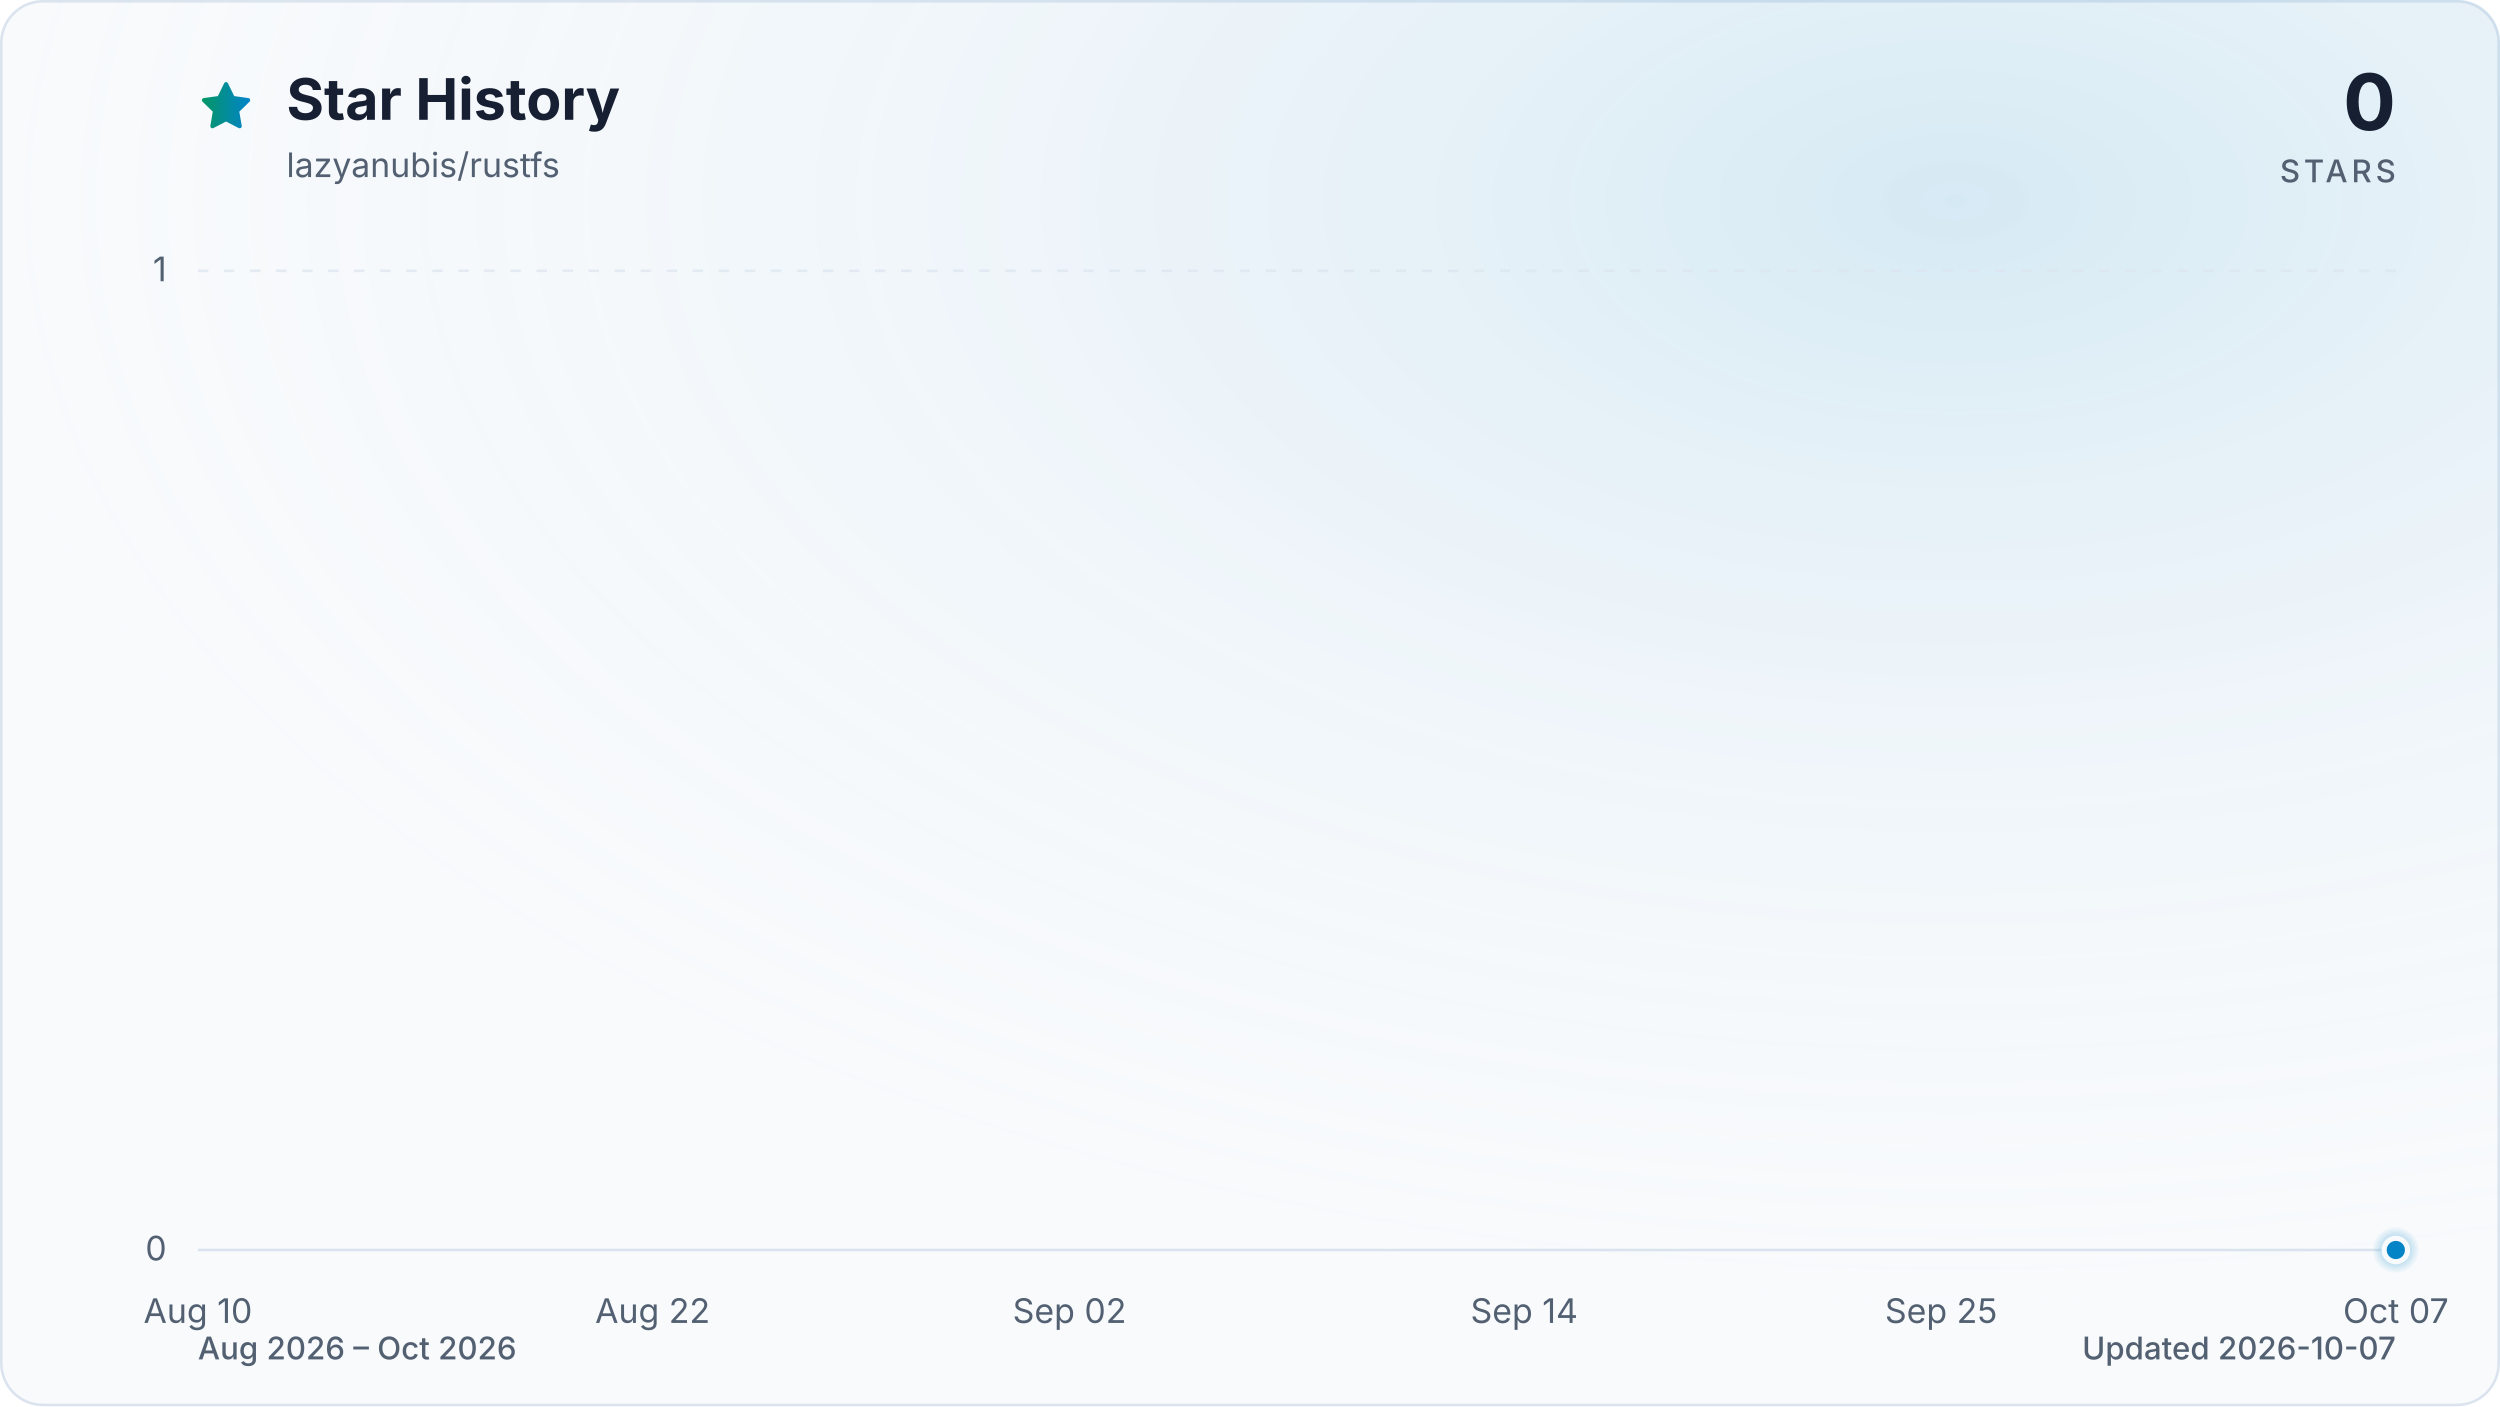
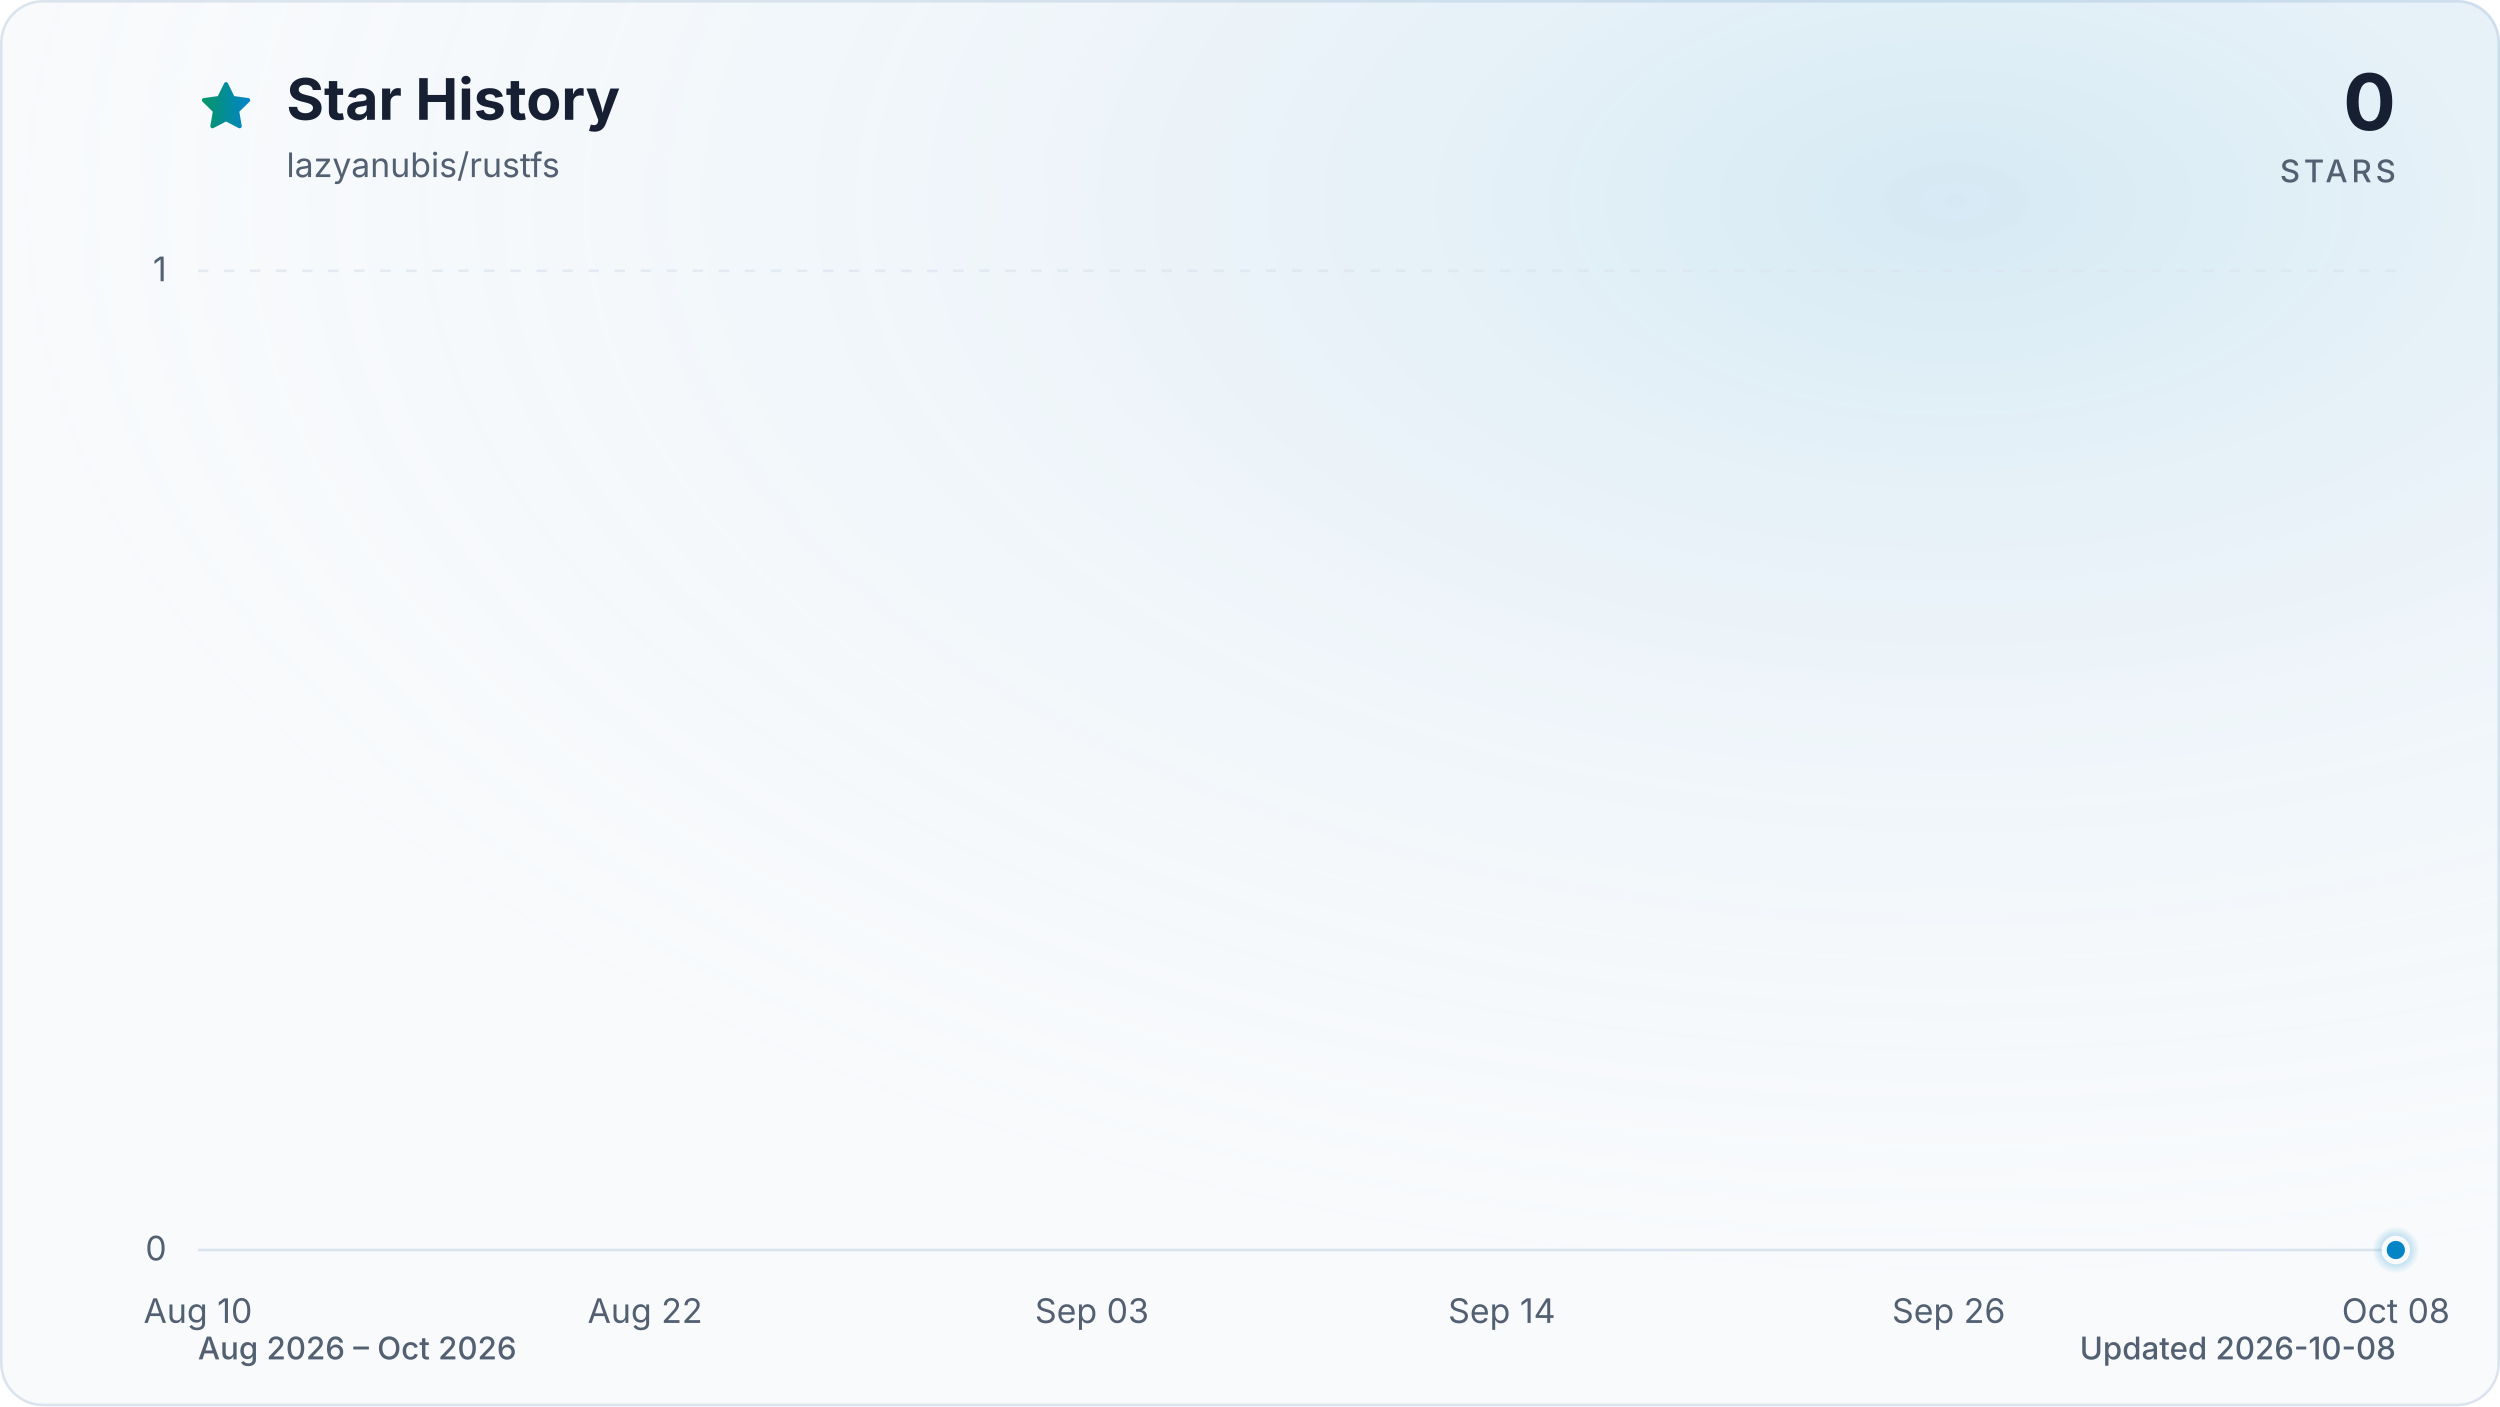
<svg xmlns="http://www.w3.org/2000/svg" viewBox="0 0 960 540" role="img" aria-labelledby="title description" data-style="gradient" data-variant="glow" data-animated="true">
  <defs>
    <linearGradient id="trend" x1="0" y1="0" x2="1" y2="0">
      <stop offset="0%" stop-color="#059669" />
      <stop offset="100%" stop-color="#0284c7" />
    </linearGradient>
    <linearGradient id="area" x1="0" y1="0" x2="0" y2="1">
      <stop offset="0%" stop-color="#059669" stop-opacity="0.30" />
      <stop offset="55%" stop-color="#0284c7" stop-opacity="0.10" />
      <stop offset="100%" stop-color="#0284c7" stop-opacity="0.01" />
    </linearGradient>
    <radialGradient id="marker-halo" cx="50%" cy="50%" r="50%">
      <stop offset="0%" stop-color="#0284c7" stop-opacity="0.55" />
      <stop offset="100%" stop-color="#0284c7" stop-opacity="0" />
    </radialGradient>
    <radialGradient id="surface-glow" cx="78%" cy="14%" r="80%">
      <stop offset="0%" stop-color="#0284c7" stop-opacity="0.14" />
      <stop offset="100%" stop-color="#f8fafc" stop-opacity="0" />
    </radialGradient>
    <filter id="trend-glow" x="-20%" y="-20%" width="140%" height="140%">
      <feGaussianBlur stdDeviation="7" />
    </filter>
  </defs>
  <style>
.trend-enter{transform-box:fill-box;transform-origin:center;animation:trend-enter 520ms cubic-bezier(0.16,1,0.3,1)}
.marker-enter{transform-box:fill-box;transform-origin:center;animation:marker-enter 320ms cubic-bezier(0.16,1,0.3,1) 200ms both}
.marker-pulse{transform-box:fill-box;transform-origin:center;animation:marker-pulse 2.6s ease-out infinite}
@keyframes trend-enter{from{opacity:.35;transform:translateY(10px)}to{opacity:1;transform:translateY(0)}}
@keyframes marker-enter{from{opacity:0;transform:scale(.4)}to{opacity:1;transform:scale(1)}}
@keyframes marker-pulse{0%{opacity:.5;transform:scale(.7)}70%,100%{opacity:0;transform:scale(2.1)}}
@media (prefers-reduced-motion:reduce){.trend-enter,.marker-enter,.marker-pulse{animation:none!important}}
@media (prefers-reduced-motion:reduce){.marker-pulse{opacity:0}}
</style>
  <rect x="0.5" y="0.5" width="959" height="539" fill="#f8fafc" stroke="#dbe4ee" stroke-width="1" rx="16" />
  <rect width="960" height="540" fill="url(#surface-glow)" rx="16" />
  <path d="M12 2.6l2.9 5.9 6.5.9-4.7 4.6 1.1 6.5-5.8-3-5.8 3 1.1-6.5-4.7-4.6 6.5-.9L12 2.6Z" transform="translate(76 30) scale(.9)" fill="url(#trend)" stroke="url(#trend)" stroke-width="1.8" stroke-linejoin="round" aria-hidden="true" />
  <text x="110" y="46" fill="#172033" font-family="ui-sans-serif, system-ui, -apple-system, BlinkMacSystemFont, 'Segoe UI', sans-serif" font-size="22" font-weight="700">Star History</text>
  <text x="110" y="68" fill="#526072" font-family="ui-sans-serif, system-ui, -apple-system, BlinkMacSystemFont, 'Segoe UI', sans-serif" font-size="13">lazyanubis/rustfs</text>
  <text x="920" y="50" fill="#172033" font-family="ui-sans-serif, system-ui, -apple-system, BlinkMacSystemFont, 'Segoe UI', sans-serif" font-size="30" font-weight="700" text-anchor="end">0</text>
  <text x="920" y="70" fill="#526072" font-family="ui-sans-serif, system-ui, -apple-system, BlinkMacSystemFont, 'Segoe UI', sans-serif" font-size="12" font-weight="500" letter-spacing="1.5" text-anchor="end">STARS</text>
  <line x1="76" y1="480.0" x2="920" y2="480.0" stroke="#dbe4ee" stroke-width="1" stroke-dasharray="0" opacity="1" />
  <text x="64" y="484.0" fill="#526072" font-family="ui-sans-serif, system-ui, -apple-system, BlinkMacSystemFont, 'Segoe UI', sans-serif" font-size="13" text-anchor="end">0</text>
  <line x1="76" y1="104.0" x2="920" y2="104.0" stroke="#dbe4ee" stroke-width="1" stroke-dasharray="4 6" opacity="0.7" />
  <text x="64" y="108.0" fill="#526072" font-family="ui-sans-serif, system-ui, -apple-system, BlinkMacSystemFont, 'Segoe UI', sans-serif" font-size="13" text-anchor="end">1</text>
  <text x="76.0" y="508" fill="#526072" font-family="ui-sans-serif, system-ui, -apple-system, BlinkMacSystemFont, 'Segoe UI', sans-serif" font-size="13" text-anchor="middle">Aug 10</text>
-   <text x="250.6" y="508" fill="#526072" font-family="ui-sans-serif, system-ui, -apple-system, BlinkMacSystemFont, 'Segoe UI', sans-serif" font-size="13" text-anchor="middle">Aug 22</text>
-   <text x="410.7" y="508" fill="#526072" font-family="ui-sans-serif, system-ui, -apple-system, BlinkMacSystemFont, 'Segoe UI', sans-serif" font-size="13" text-anchor="middle">Sep 02</text>
-   <text x="585.3" y="508" fill="#526072" font-family="ui-sans-serif, system-ui, -apple-system, BlinkMacSystemFont, 'Segoe UI', sans-serif" font-size="13" text-anchor="middle">Sep 14</text>
-   <text x="745.4" y="508" fill="#526072" font-family="ui-sans-serif, system-ui, -apple-system, BlinkMacSystemFont, 'Segoe UI', sans-serif" font-size="13" text-anchor="middle">Sep 25</text>
-   <text x="920.0" y="508" fill="#526072" font-family="ui-sans-serif, system-ui, -apple-system, BlinkMacSystemFont, 'Segoe UI', sans-serif" font-size="13" text-anchor="middle">Oct 07</text>
+   <text x="247.7" y="508" fill="#526072" font-family="ui-sans-serif, system-ui, -apple-system, BlinkMacSystemFont, 'Segoe UI', sans-serif" font-size="13" text-anchor="middle">Aug 22</text>
+   <text x="419.3" y="508" fill="#526072" font-family="ui-sans-serif, system-ui, -apple-system, BlinkMacSystemFont, 'Segoe UI', sans-serif" font-size="13" text-anchor="middle">Sep 03</text>
+   <text x="576.7" y="508" fill="#526072" font-family="ui-sans-serif, system-ui, -apple-system, BlinkMacSystemFont, 'Segoe UI', sans-serif" font-size="13" text-anchor="middle">Sep 14</text>
+   <text x="748.3" y="508" fill="#526072" font-family="ui-sans-serif, system-ui, -apple-system, BlinkMacSystemFont, 'Segoe UI', sans-serif" font-size="13" text-anchor="middle">Sep 26</text>
+   <text x="920.0" y="508" fill="#526072" font-family="ui-sans-serif, system-ui, -apple-system, BlinkMacSystemFont, 'Segoe UI', sans-serif" font-size="13" text-anchor="middle">Oct 08</text>
  <g class="trend-enter">
-     <path d="M 76.0 480.0 C 80.9 480.0, 85.7 480.0, 90.6 480.0 C 95.4 480.0, 100.3 480.0, 105.1 480.0 C 110.0 480.0, 114.8 480.0, 119.7 480.0 C 124.5 480.0, 129.4 480.0, 134.2 480.0 C 139.1 480.0, 143.9 480.0, 148.8 480.0 C 153.6 480.0, 158.5 480.0, 163.3 480.0 C 168.2 480.0, 173.0 480.0, 177.9 480.0 C 182.7 480.0, 187.6 480.0, 192.4 480.0 C 197.3 480.0, 202.1 480.0, 207.0 480.0 C 211.8 480.0, 216.7 480.0, 221.5 480.0 C 226.4 480.0, 231.2 480.0, 236.1 480.0 C 240.9 480.0, 245.8 480.0, 250.6 480.0 C 255.5 480.0, 260.3 480.0, 265.2 480.0 C 270.0 480.0, 274.9 480.0, 279.7 480.0 C 284.6 480.0, 289.4 480.0, 294.3 480.0 C 299.1 480.0, 304.0 480.0, 308.8 480.0 C 313.7 480.0, 318.5 480.0, 323.4 480.0 C 328.2 480.0, 333.1 480.0, 337.9 480.0 C 342.8 480.0, 347.6 480.0, 352.5 480.0 C 357.3 480.0, 362.2 480.0, 367.0 480.0 C 371.9 480.0, 376.7 480.0, 381.6 480.0 C 386.4 480.0, 391.3 480.0, 396.1 480.0 C 401.0 480.0, 405.8 480.0, 410.7 480.0 C 415.5 480.0, 420.4 480.0, 425.2 480.0 C 430.1 480.0, 434.9 480.0, 439.8 480.0 C 444.6 480.0, 449.5 480.0, 454.3 480.0 C 459.2 480.0, 464.0 480.0, 468.9 480.0 C 473.7 480.0, 478.6 480.0, 483.4 480.0 C 488.3 480.0, 493.1 480.0, 498.0 480.0 C 502.9 480.0, 507.7 480.0, 512.6 480.0 C 517.4 480.0, 522.3 480.0, 527.1 480.0 C 532.0 480.0, 536.8 480.0, 541.7 480.0 C 546.5 480.0, 551.4 480.0, 556.2 480.0 C 561.1 480.0, 565.9 480.0, 570.8 480.0 C 575.6 480.0, 580.5 480.0, 585.3 480.0 C 590.2 480.0, 595.0 480.0, 599.9 480.0 C 604.7 480.0, 609.6 480.0, 614.4 480.0 C 619.3 480.0, 624.1 480.0, 629.0 480.0 C 633.8 480.0, 638.7 480.0, 643.5 480.0 C 648.4 480.0, 653.2 480.0, 658.1 480.0 C 662.9 480.0, 667.8 480.0, 672.6 480.0 C 677.5 480.0, 682.3 480.0, 687.2 480.0 C 692.0 480.0, 696.9 480.0, 701.7 480.0 C 706.6 480.0, 711.4 480.0, 716.3 480.0 C 721.1 480.0, 726.0 480.0, 730.8 480.0 C 735.7 480.0, 740.5 480.0, 745.4 480.0 C 750.2 480.0, 755.1 480.0, 759.9 480.0 C 764.8 480.0, 769.6 480.0, 774.5 480.0 C 779.3 480.0, 784.2 480.0, 789.0 480.0 C 793.9 480.0, 798.7 480.0, 803.6 480.0 C 808.4 480.0, 813.3 480.0, 818.1 480.0 C 823.0 480.0, 827.8 480.0, 832.7 480.0 C 837.5 480.0, 842.4 480.0, 847.2 480.0 C 852.1 480.0, 856.9 480.0, 861.8 480.0 C 866.6 480.0, 871.5 480.0, 876.3 480.0 C 881.2 480.0, 886.0 480.0, 890.9 480.0 C 895.7 480.0, 900.6 480.0, 905.4 480.0 C 910.3 480.0, 915.1 480.0, 920.0 480.0 L 920.0 480.0 L 76.0 480.0 Z" fill="url(#area)" />
-     <path d="M 76.0 480.0 C 80.9 480.0, 85.7 480.0, 90.6 480.0 C 95.4 480.0, 100.3 480.0, 105.1 480.0 C 110.0 480.0, 114.8 480.0, 119.7 480.0 C 124.5 480.0, 129.4 480.0, 134.2 480.0 C 139.1 480.0, 143.9 480.0, 148.8 480.0 C 153.6 480.0, 158.5 480.0, 163.3 480.0 C 168.2 480.0, 173.0 480.0, 177.9 480.0 C 182.7 480.0, 187.6 480.0, 192.4 480.0 C 197.3 480.0, 202.1 480.0, 207.0 480.0 C 211.8 480.0, 216.7 480.0, 221.5 480.0 C 226.4 480.0, 231.2 480.0, 236.1 480.0 C 240.9 480.0, 245.8 480.0, 250.6 480.0 C 255.5 480.0, 260.3 480.0, 265.2 480.0 C 270.0 480.0, 274.9 480.0, 279.7 480.0 C 284.6 480.0, 289.4 480.0, 294.3 480.0 C 299.1 480.0, 304.0 480.0, 308.8 480.0 C 313.7 480.0, 318.5 480.0, 323.4 480.0 C 328.2 480.0, 333.1 480.0, 337.9 480.0 C 342.8 480.0, 347.6 480.0, 352.5 480.0 C 357.3 480.0, 362.2 480.0, 367.0 480.0 C 371.9 480.0, 376.7 480.0, 381.6 480.0 C 386.4 480.0, 391.3 480.0, 396.1 480.0 C 401.0 480.0, 405.8 480.0, 410.7 480.0 C 415.5 480.0, 420.4 480.0, 425.2 480.0 C 430.1 480.0, 434.9 480.0, 439.8 480.0 C 444.6 480.0, 449.5 480.0, 454.3 480.0 C 459.2 480.0, 464.0 480.0, 468.9 480.0 C 473.7 480.0, 478.6 480.0, 483.4 480.0 C 488.3 480.0, 493.1 480.0, 498.0 480.0 C 502.9 480.0, 507.7 480.0, 512.6 480.0 C 517.4 480.0, 522.3 480.0, 527.1 480.0 C 532.0 480.0, 536.8 480.0, 541.7 480.0 C 546.5 480.0, 551.4 480.0, 556.2 480.0 C 561.1 480.0, 565.9 480.0, 570.8 480.0 C 575.6 480.0, 580.5 480.0, 585.3 480.0 C 590.2 480.0, 595.0 480.0, 599.9 480.0 C 604.7 480.0, 609.6 480.0, 614.4 480.0 C 619.3 480.0, 624.1 480.0, 629.0 480.0 C 633.8 480.0, 638.7 480.0, 643.5 480.0 C 648.4 480.0, 653.2 480.0, 658.1 480.0 C 662.9 480.0, 667.8 480.0, 672.6 480.0 C 677.5 480.0, 682.3 480.0, 687.2 480.0 C 692.0 480.0, 696.9 480.0, 701.7 480.0 C 706.6 480.0, 711.4 480.0, 716.3 480.0 C 721.1 480.0, 726.0 480.0, 730.8 480.0 C 735.7 480.0, 740.5 480.0, 745.4 480.0 C 750.2 480.0, 755.1 480.0, 759.9 480.0 C 764.8 480.0, 769.6 480.0, 774.5 480.0 C 779.3 480.0, 784.2 480.0, 789.0 480.0 C 793.9 480.0, 798.7 480.0, 803.6 480.0 C 808.4 480.0, 813.3 480.0, 818.1 480.0 C 823.0 480.0, 827.8 480.0, 832.7 480.0 C 837.5 480.0, 842.4 480.0, 847.2 480.0 C 852.1 480.0, 856.9 480.0, 861.8 480.0 C 866.6 480.0, 871.5 480.0, 876.3 480.0 C 881.2 480.0, 886.0 480.0, 890.9 480.0 C 895.7 480.0, 900.6 480.0, 905.4 480.0 C 910.3 480.0, 915.1 480.0, 920.0 480.0" fill="none" stroke="url(#trend)" stroke-width="12" stroke-linecap="round" stroke-linejoin="round" opacity="0.16" filter="url(#trend-glow)" />
-     <path d="M 76.0 480.0 C 80.9 480.0, 85.7 480.0, 90.6 480.0 C 95.4 480.0, 100.3 480.0, 105.1 480.0 C 110.0 480.0, 114.8 480.0, 119.7 480.0 C 124.5 480.0, 129.4 480.0, 134.2 480.0 C 139.1 480.0, 143.9 480.0, 148.8 480.0 C 153.6 480.0, 158.5 480.0, 163.3 480.0 C 168.2 480.0, 173.0 480.0, 177.9 480.0 C 182.7 480.0, 187.6 480.0, 192.4 480.0 C 197.3 480.0, 202.1 480.0, 207.0 480.0 C 211.8 480.0, 216.7 480.0, 221.5 480.0 C 226.4 480.0, 231.2 480.0, 236.1 480.0 C 240.9 480.0, 245.8 480.0, 250.6 480.0 C 255.5 480.0, 260.3 480.0, 265.2 480.0 C 270.0 480.0, 274.9 480.0, 279.7 480.0 C 284.6 480.0, 289.4 480.0, 294.3 480.0 C 299.1 480.0, 304.0 480.0, 308.8 480.0 C 313.7 480.0, 318.5 480.0, 323.4 480.0 C 328.2 480.0, 333.1 480.0, 337.9 480.0 C 342.8 480.0, 347.6 480.0, 352.5 480.0 C 357.3 480.0, 362.2 480.0, 367.0 480.0 C 371.9 480.0, 376.7 480.0, 381.6 480.0 C 386.4 480.0, 391.3 480.0, 396.1 480.0 C 401.0 480.0, 405.8 480.0, 410.7 480.0 C 415.5 480.0, 420.4 480.0, 425.2 480.0 C 430.1 480.0, 434.9 480.0, 439.8 480.0 C 444.6 480.0, 449.5 480.0, 454.3 480.0 C 459.2 480.0, 464.0 480.0, 468.9 480.0 C 473.7 480.0, 478.6 480.0, 483.4 480.0 C 488.3 480.0, 493.1 480.0, 498.0 480.0 C 502.9 480.0, 507.7 480.0, 512.6 480.0 C 517.4 480.0, 522.3 480.0, 527.1 480.0 C 532.0 480.0, 536.8 480.0, 541.7 480.0 C 546.5 480.0, 551.4 480.0, 556.2 480.0 C 561.1 480.0, 565.9 480.0, 570.8 480.0 C 575.6 480.0, 580.5 480.0, 585.3 480.0 C 590.2 480.0, 595.0 480.0, 599.9 480.0 C 604.7 480.0, 609.6 480.0, 614.4 480.0 C 619.3 480.0, 624.1 480.0, 629.0 480.0 C 633.8 480.0, 638.7 480.0, 643.5 480.0 C 648.4 480.0, 653.2 480.0, 658.1 480.0 C 662.9 480.0, 667.8 480.0, 672.6 480.0 C 677.5 480.0, 682.3 480.0, 687.2 480.0 C 692.0 480.0, 696.9 480.0, 701.7 480.0 C 706.6 480.0, 711.4 480.0, 716.3 480.0 C 721.1 480.0, 726.0 480.0, 730.8 480.0 C 735.7 480.0, 740.5 480.0, 745.4 480.0 C 750.2 480.0, 755.1 480.0, 759.9 480.0 C 764.8 480.0, 769.6 480.0, 774.5 480.0 C 779.3 480.0, 784.2 480.0, 789.0 480.0 C 793.9 480.0, 798.7 480.0, 803.6 480.0 C 808.4 480.0, 813.3 480.0, 818.1 480.0 C 823.0 480.0, 827.8 480.0, 832.7 480.0 C 837.5 480.0, 842.4 480.0, 847.2 480.0 C 852.1 480.0, 856.9 480.0, 861.8 480.0 C 866.6 480.0, 871.5 480.0, 876.3 480.0 C 881.2 480.0, 886.0 480.0, 890.9 480.0 C 895.7 480.0, 900.6 480.0, 905.4 480.0 C 910.3 480.0, 915.1 480.0, 920.0 480.0" fill="none" stroke="url(#trend)" stroke-width="3" stroke-linecap="round" stroke-linejoin="round" />
+     <path d="M 76.0 480.0 C 80.8 480.0, 85.5 480.0, 90.3 480.0 C 95.1 480.0, 99.8 480.0, 104.6 480.0 C 109.4 480.0, 114.1 480.0, 118.9 480.0 C 123.7 480.0, 128.5 480.0, 133.2 480.0 C 138.0 480.0, 142.8 480.0, 147.5 480.0 C 152.3 480.0, 157.1 480.0, 161.8 480.0 C 166.6 480.0, 171.4 480.0, 176.1 480.0 C 180.9 480.0, 185.7 480.0, 190.4 480.0 C 195.2 480.0, 200.0 480.0, 204.7 480.0 C 209.5 480.0, 214.3 480.0, 219.1 480.0 C 223.8 480.0, 228.6 480.0, 233.4 480.0 C 238.1 480.0, 242.9 480.0, 247.7 480.0 C 252.4 480.0, 257.2 480.0, 262.0 480.0 C 266.7 480.0, 271.5 480.0, 276.3 480.0 C 281.0 480.0, 285.8 480.0, 290.6 480.0 C 295.3 480.0, 300.1 480.0, 304.9 480.0 C 309.6 480.0, 314.4 480.0, 319.2 480.0 C 324.0 480.0, 328.7 480.0, 333.5 480.0 C 338.3 480.0, 343.0 480.0, 347.8 480.0 C 352.6 480.0, 357.3 480.0, 362.1 480.0 C 366.9 480.0, 371.6 480.0, 376.4 480.0 C 381.2 480.0, 385.9 480.0, 390.7 480.0 C 395.5 480.0, 400.2 480.0, 405.0 480.0 C 409.8 480.0, 414.6 480.0, 419.3 480.0 C 424.1 480.0, 428.9 480.0, 433.6 480.0 C 438.4 480.0, 443.2 480.0, 447.9 480.0 C 452.7 480.0, 457.5 480.0, 462.2 480.0 C 467.0 480.0, 471.8 480.0, 476.5 480.0 C 481.3 480.0, 486.1 480.0, 490.8 480.0 C 495.6 480.0, 500.4 480.0, 505.2 480.0 C 509.9 480.0, 514.7 480.0, 519.5 480.0 C 524.2 480.0, 529.0 480.0, 533.8 480.0 C 538.5 480.0, 543.3 480.0, 548.1 480.0 C 552.8 480.0, 557.6 480.0, 562.4 480.0 C 567.1 480.0, 571.9 480.0, 576.7 480.0 C 581.4 480.0, 586.2 480.0, 591.0 480.0 C 595.8 480.0, 600.5 480.0, 605.3 480.0 C 610.1 480.0, 614.8 480.0, 619.6 480.0 C 624.4 480.0, 629.1 480.0, 633.9 480.0 C 638.7 480.0, 643.4 480.0, 648.2 480.0 C 653.0 480.0, 657.7 480.0, 662.5 480.0 C 667.3 480.0, 672.0 480.0, 676.8 480.0 C 681.6 480.0, 686.4 480.0, 691.1 480.0 C 695.9 480.0, 700.7 480.0, 705.4 480.0 C 710.2 480.0, 715.0 480.0, 719.7 480.0 C 724.5 480.0, 729.3 480.0, 734.0 480.0 C 738.8 480.0, 743.6 480.0, 748.3 480.0 C 753.1 480.0, 757.9 480.0, 762.6 480.0 C 767.4 480.0, 772.2 480.0, 776.9 480.0 C 781.7 480.0, 786.5 480.0, 791.3 480.0 C 796.0 480.0, 800.8 480.0, 805.6 480.0 C 810.3 480.0, 815.1 480.0, 819.9 480.0 C 824.6 480.0, 829.4 480.0, 834.2 480.0 C 838.9 480.0, 843.7 480.0, 848.5 480.0 C 853.2 480.0, 858.0 480.0, 862.8 480.0 C 867.5 480.0, 872.3 480.0, 877.1 480.0 C 881.9 480.0, 886.6 480.0, 891.4 480.0 C 896.2 480.0, 900.9 480.0, 905.7 480.0 C 910.5 480.0, 915.2 480.0, 920.0 480.0 L 920.0 480.0 L 76.0 480.0 Z" fill="url(#area)" />
+     <path d="M 76.0 480.0 C 80.8 480.0, 85.5 480.0, 90.3 480.0 C 95.1 480.0, 99.8 480.0, 104.6 480.0 C 109.4 480.0, 114.1 480.0, 118.9 480.0 C 123.7 480.0, 128.5 480.0, 133.2 480.0 C 138.0 480.0, 142.8 480.0, 147.5 480.0 C 152.3 480.0, 157.1 480.0, 161.8 480.0 C 166.6 480.0, 171.4 480.0, 176.1 480.0 C 180.9 480.0, 185.7 480.0, 190.4 480.0 C 195.2 480.0, 200.0 480.0, 204.7 480.0 C 209.5 480.0, 214.3 480.0, 219.1 480.0 C 223.8 480.0, 228.6 480.0, 233.4 480.0 C 238.1 480.0, 242.9 480.0, 247.7 480.0 C 252.4 480.0, 257.2 480.0, 262.0 480.0 C 266.7 480.0, 271.5 480.0, 276.3 480.0 C 281.0 480.0, 285.8 480.0, 290.6 480.0 C 295.3 480.0, 300.1 480.0, 304.9 480.0 C 309.6 480.0, 314.4 480.0, 319.2 480.0 C 324.0 480.0, 328.7 480.0, 333.5 480.0 C 338.3 480.0, 343.0 480.0, 347.8 480.0 C 352.6 480.0, 357.3 480.0, 362.1 480.0 C 366.9 480.0, 371.6 480.0, 376.4 480.0 C 381.2 480.0, 385.9 480.0, 390.7 480.0 C 395.5 480.0, 400.2 480.0, 405.0 480.0 C 409.8 480.0, 414.6 480.0, 419.3 480.0 C 424.1 480.0, 428.9 480.0, 433.6 480.0 C 438.4 480.0, 443.2 480.0, 447.9 480.0 C 452.7 480.0, 457.5 480.0, 462.2 480.0 C 467.0 480.0, 471.8 480.0, 476.5 480.0 C 481.3 480.0, 486.1 480.0, 490.8 480.0 C 495.6 480.0, 500.4 480.0, 505.2 480.0 C 509.9 480.0, 514.7 480.0, 519.5 480.0 C 524.2 480.0, 529.0 480.0, 533.8 480.0 C 538.5 480.0, 543.3 480.0, 548.1 480.0 C 552.8 480.0, 557.6 480.0, 562.4 480.0 C 567.1 480.0, 571.9 480.0, 576.7 480.0 C 581.4 480.0, 586.2 480.0, 591.0 480.0 C 595.8 480.0, 600.5 480.0, 605.3 480.0 C 610.1 480.0, 614.8 480.0, 619.6 480.0 C 624.4 480.0, 629.1 480.0, 633.9 480.0 C 638.7 480.0, 643.4 480.0, 648.2 480.0 C 653.0 480.0, 657.7 480.0, 662.5 480.0 C 667.3 480.0, 672.0 480.0, 676.8 480.0 C 681.6 480.0, 686.4 480.0, 691.1 480.0 C 695.9 480.0, 700.7 480.0, 705.4 480.0 C 710.2 480.0, 715.0 480.0, 719.7 480.0 C 724.5 480.0, 729.3 480.0, 734.0 480.0 C 738.8 480.0, 743.6 480.0, 748.3 480.0 C 753.1 480.0, 757.9 480.0, 762.6 480.0 C 767.4 480.0, 772.2 480.0, 776.9 480.0 C 781.7 480.0, 786.5 480.0, 791.3 480.0 C 796.0 480.0, 800.8 480.0, 805.6 480.0 C 810.3 480.0, 815.1 480.0, 819.9 480.0 C 824.6 480.0, 829.4 480.0, 834.2 480.0 C 838.9 480.0, 843.7 480.0, 848.5 480.0 C 853.2 480.0, 858.0 480.0, 862.8 480.0 C 867.5 480.0, 872.3 480.0, 877.1 480.0 C 881.9 480.0, 886.6 480.0, 891.4 480.0 C 896.2 480.0, 900.9 480.0, 905.7 480.0 C 910.5 480.0, 915.2 480.0, 920.0 480.0" fill="none" stroke="url(#trend)" stroke-width="12" stroke-linecap="round" stroke-linejoin="round" opacity="0.16" filter="url(#trend-glow)" />
+     <path d="M 76.0 480.0 C 80.8 480.0, 85.5 480.0, 90.3 480.0 C 95.1 480.0, 99.8 480.0, 104.6 480.0 C 109.4 480.0, 114.1 480.0, 118.9 480.0 C 123.7 480.0, 128.5 480.0, 133.2 480.0 C 138.0 480.0, 142.8 480.0, 147.5 480.0 C 152.3 480.0, 157.1 480.0, 161.8 480.0 C 166.6 480.0, 171.4 480.0, 176.1 480.0 C 180.9 480.0, 185.7 480.0, 190.4 480.0 C 195.2 480.0, 200.0 480.0, 204.7 480.0 C 209.5 480.0, 214.3 480.0, 219.1 480.0 C 223.8 480.0, 228.6 480.0, 233.4 480.0 C 238.1 480.0, 242.9 480.0, 247.7 480.0 C 252.4 480.0, 257.2 480.0, 262.0 480.0 C 266.7 480.0, 271.5 480.0, 276.3 480.0 C 281.0 480.0, 285.8 480.0, 290.6 480.0 C 295.3 480.0, 300.1 480.0, 304.9 480.0 C 309.6 480.0, 314.4 480.0, 319.2 480.0 C 324.0 480.0, 328.7 480.0, 333.5 480.0 C 338.3 480.0, 343.0 480.0, 347.8 480.0 C 352.6 480.0, 357.3 480.0, 362.1 480.0 C 366.9 480.0, 371.6 480.0, 376.4 480.0 C 381.2 480.0, 385.9 480.0, 390.7 480.0 C 395.5 480.0, 400.2 480.0, 405.0 480.0 C 409.8 480.0, 414.6 480.0, 419.3 480.0 C 424.1 480.0, 428.9 480.0, 433.6 480.0 C 438.4 480.0, 443.2 480.0, 447.9 480.0 C 452.7 480.0, 457.5 480.0, 462.2 480.0 C 467.0 480.0, 471.8 480.0, 476.5 480.0 C 481.3 480.0, 486.1 480.0, 490.8 480.0 C 495.6 480.0, 500.4 480.0, 505.2 480.0 C 509.9 480.0, 514.7 480.0, 519.5 480.0 C 524.2 480.0, 529.0 480.0, 533.8 480.0 C 538.5 480.0, 543.3 480.0, 548.1 480.0 C 552.8 480.0, 557.6 480.0, 562.4 480.0 C 567.1 480.0, 571.9 480.0, 576.7 480.0 C 581.4 480.0, 586.2 480.0, 591.0 480.0 C 595.8 480.0, 600.5 480.0, 605.3 480.0 C 610.1 480.0, 614.8 480.0, 619.6 480.0 C 624.4 480.0, 629.1 480.0, 633.9 480.0 C 638.7 480.0, 643.4 480.0, 648.2 480.0 C 653.0 480.0, 657.7 480.0, 662.5 480.0 C 667.3 480.0, 672.0 480.0, 676.8 480.0 C 681.6 480.0, 686.4 480.0, 691.1 480.0 C 695.9 480.0, 700.7 480.0, 705.4 480.0 C 710.2 480.0, 715.0 480.0, 719.7 480.0 C 724.5 480.0, 729.3 480.0, 734.0 480.0 C 738.8 480.0, 743.6 480.0, 748.3 480.0 C 753.1 480.0, 757.9 480.0, 762.6 480.0 C 767.4 480.0, 772.2 480.0, 776.9 480.0 C 781.7 480.0, 786.5 480.0, 791.3 480.0 C 796.0 480.0, 800.8 480.0, 805.6 480.0 C 810.3 480.0, 815.1 480.0, 819.9 480.0 C 824.6 480.0, 829.4 480.0, 834.2 480.0 C 838.9 480.0, 843.7 480.0, 848.5 480.0 C 853.2 480.0, 858.0 480.0, 862.8 480.0 C 867.5 480.0, 872.3 480.0, 877.1 480.0 C 881.9 480.0, 886.6 480.0, 891.4 480.0 C 896.2 480.0, 900.9 480.0, 905.7 480.0 C 910.5 480.0, 915.2 480.0, 920.0 480.0" fill="none" stroke="url(#trend)" stroke-width="3" stroke-linecap="round" stroke-linejoin="round" />
  </g>
  <g class="marker-enter">
    <circle class="marker-pulse" cx="920.0" cy="480.0" r="9" fill="url(#marker-halo)" />
    <circle cx="920.0" cy="480.0" r="4.5" fill="#0284c7" stroke="#f8fafc" stroke-width="2" />
  </g>
  <text x="76" y="522" fill="#526072" font-family="ui-sans-serif, system-ui, -apple-system, BlinkMacSystemFont, 'Segoe UI', sans-serif" font-size="12" font-weight="500">Aug 2026 – Oct 2026</text>
-   <text x="920" y="522" fill="#526072" font-family="ui-sans-serif, system-ui, -apple-system, BlinkMacSystemFont, 'Segoe UI', sans-serif" font-size="12" font-weight="500" text-anchor="end">Updated 2026-10-07</text>
+   <text x="920" y="522" fill="#526072" font-family="ui-sans-serif, system-ui, -apple-system, BlinkMacSystemFont, 'Segoe UI', sans-serif" font-size="12" font-weight="500" text-anchor="end">Updated 2026-10-08</text>
</svg>
